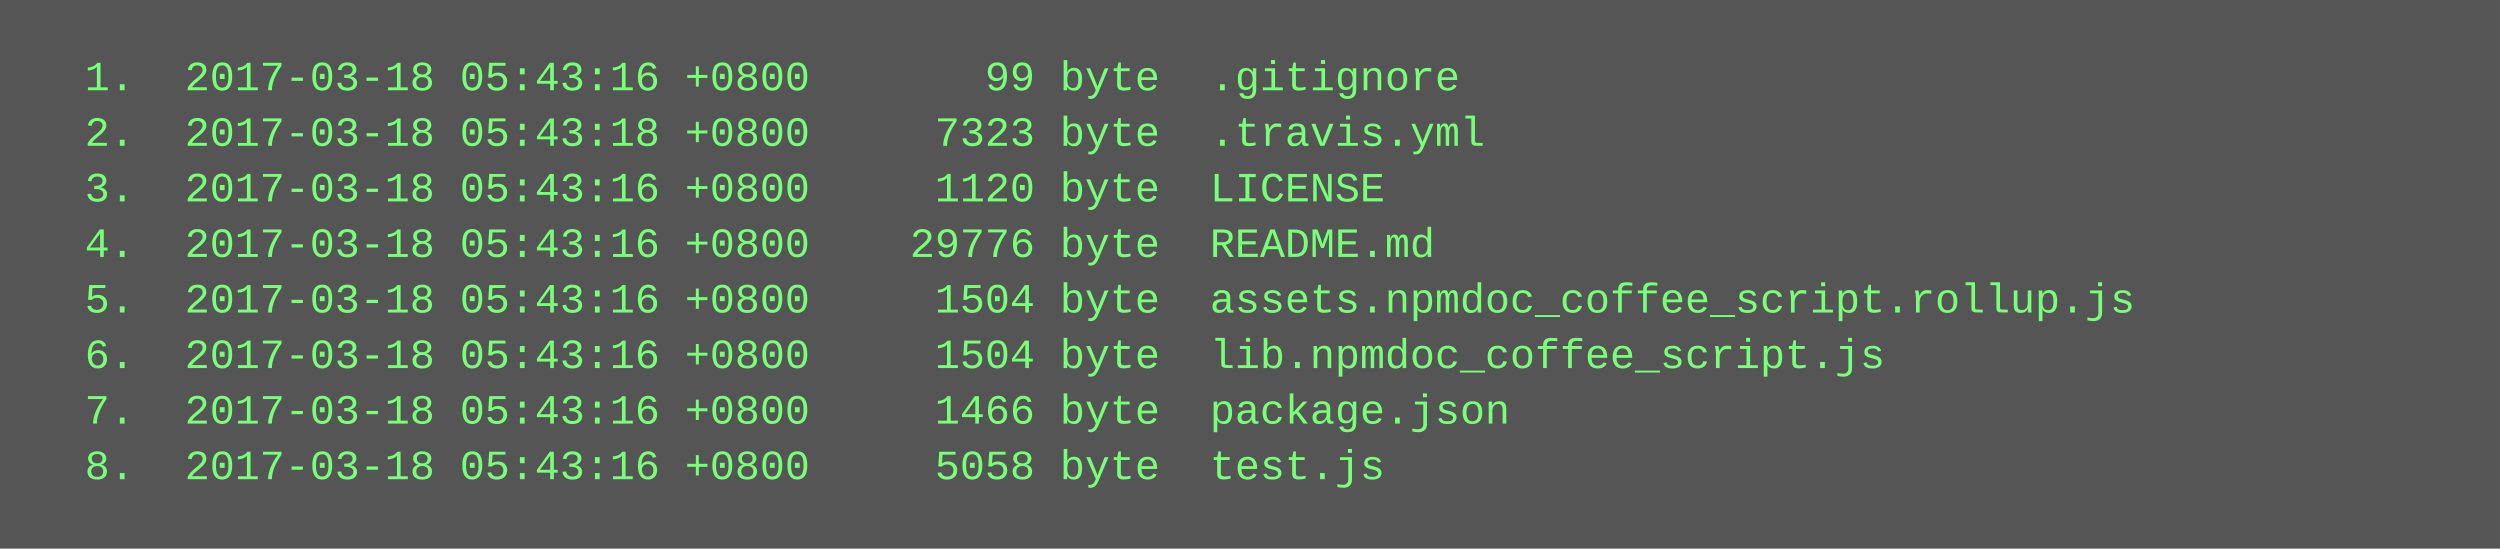
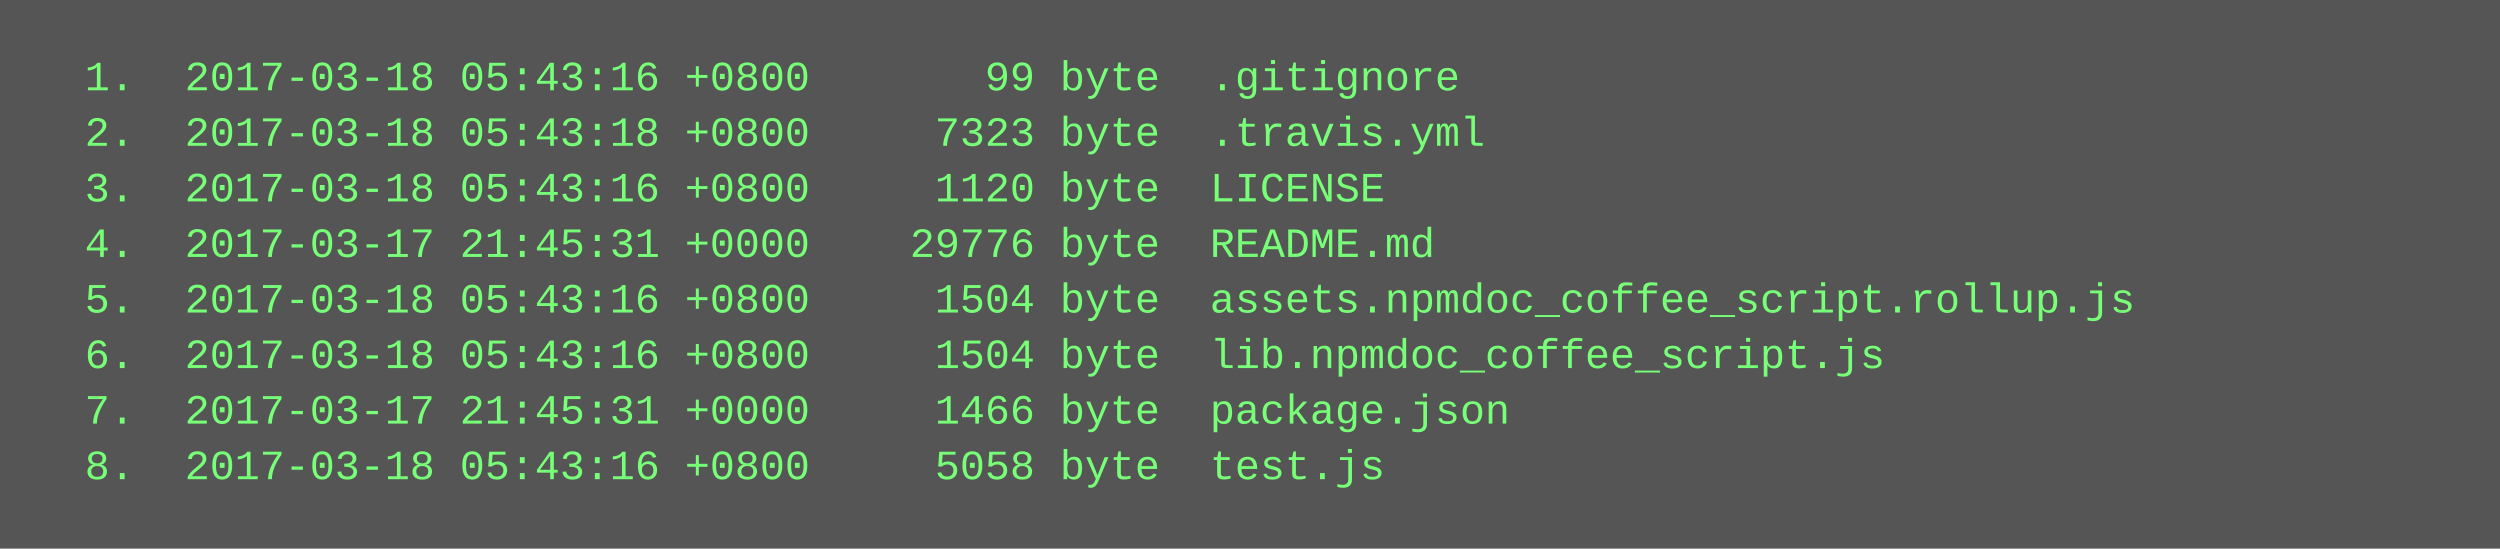
<svg xmlns="http://www.w3.org/2000/svg" height="158" width="720">
  <rect height="158" fill="#555" width="720" />
  <text fill="#7f7" font-family="Courier New" font-size="12" xml:space="preserve">
    <tspan x="10" y="26">  1.  2017-03-18 05:43:16 +0800       99 byte  .gitignore</tspan>
    <tspan x="10" y="42">  2.  2017-03-18 05:43:18 +0800     7323 byte  .travis.yml</tspan>
    <tspan x="10" y="58">  3.  2017-03-18 05:43:16 +0800     1120 byte  LICENSE</tspan>
-     <tspan x="10" y="74">  4.  2017-03-18 05:43:16 +0800    29776 byte  README.md</tspan>
+     <tspan x="10" y="74">  4.  2017-03-17 21:45:31 +0000    29776 byte  README.md</tspan>
    <tspan x="10" y="90">  5.  2017-03-18 05:43:16 +0800     1504 byte  assets.npmdoc_coffee_script.rollup.js</tspan>
    <tspan x="10" y="106">  6.  2017-03-18 05:43:16 +0800     1504 byte  lib.npmdoc_coffee_script.js</tspan>
-     <tspan x="10" y="122">  7.  2017-03-18 05:43:16 +0800     1466 byte  package.json</tspan>
+     <tspan x="10" y="122">  7.  2017-03-17 21:45:31 +0000     1466 byte  package.json</tspan>
    <tspan x="10" y="138">  8.  2017-03-18 05:43:16 +0800     5058 byte  test.js</tspan>
  </text>
</svg>
